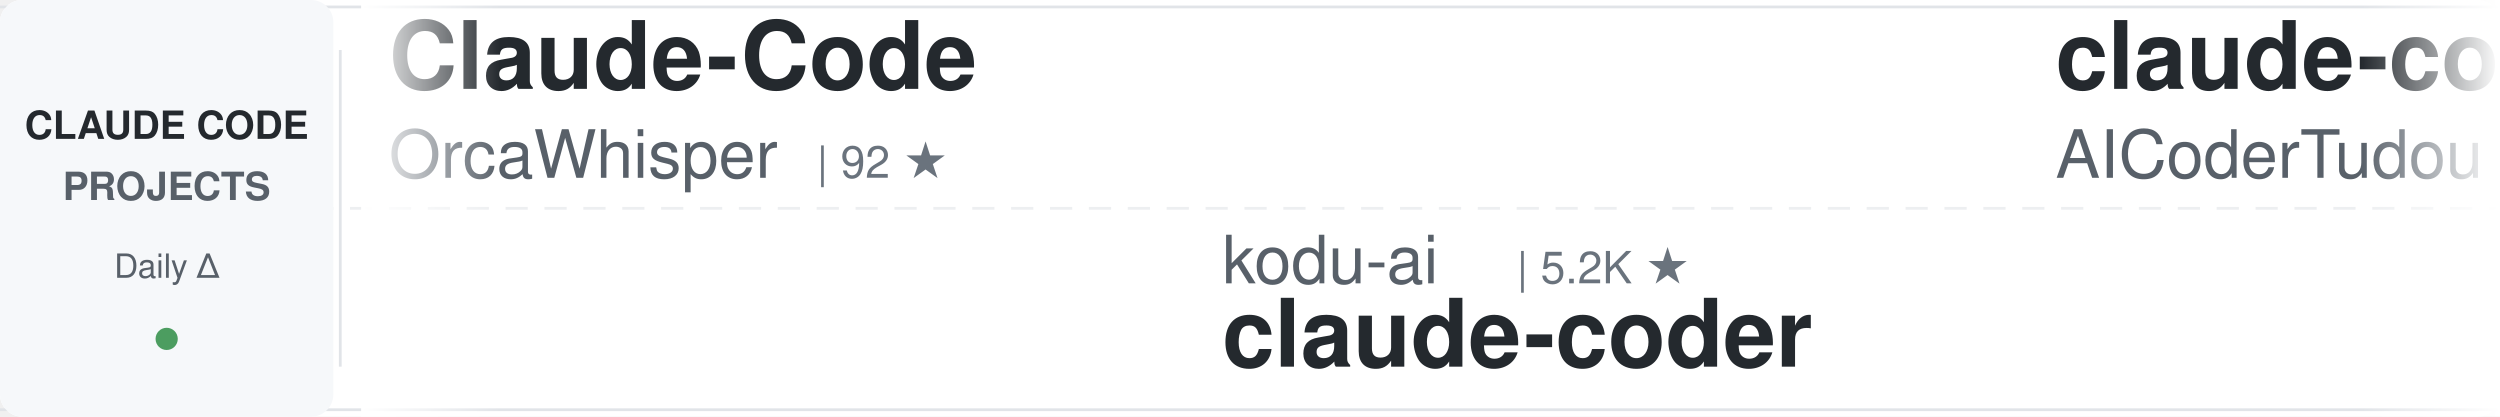
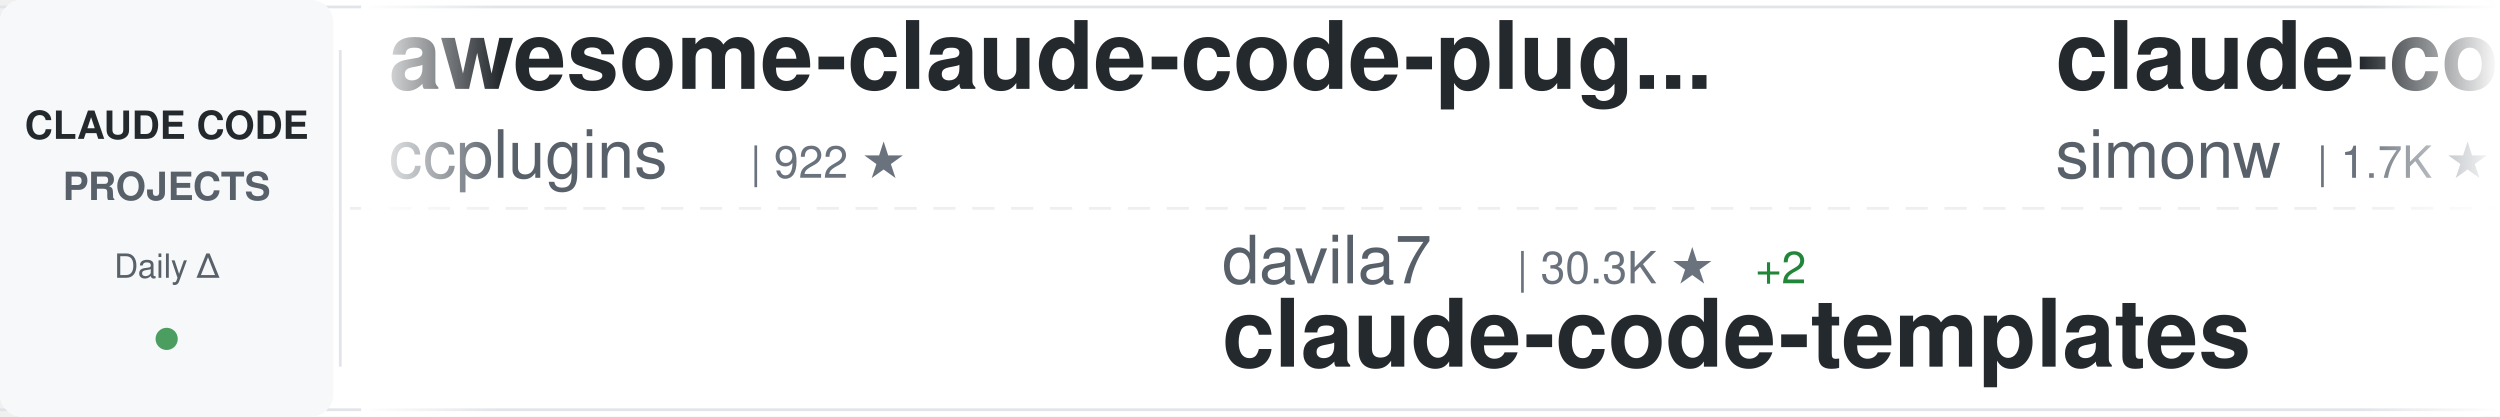
<svg xmlns="http://www.w3.org/2000/svg" width="900" height="150">
  <defs>
    <linearGradient id="awesomeLeftFade" x1="0%" y1="0%" x2="100%" y2="0%">
      <stop offset="0%" style="stop-color:#ffffff;stop-opacity:1" />
      <stop offset="100%" style="stop-color:#ffffff;stop-opacity:0" />
    </linearGradient>
    <linearGradient id="awesomeRightFade" x1="0%" y1="0%" x2="100%" y2="0%">
      <stop offset="0%" style="stop-color:#ffffff;stop-opacity:0" />
      <stop offset="100%" style="stop-color:#ffffff;stop-opacity:1" />
    </linearGradient>
  </defs>
  <rect width="900" height="150" fill="#ffffff" rx="8" />
  <rect x="0" y="2" width="900" height="1" fill="#e1e4e8" />
  <rect x="0" y="147" width="900" height="1" fill="#e1e4e8" />
  <line x1="0" y1="75" x2="900" y2="75" stroke="#e1e4e8" stroke-width="1" stroke-dasharray="8 6" opacity="0.6" />
  <rect x="0" y="0" width="120" height="150" fill="#f6f8fa" rx="8" />
  <text x="60" y="50" font-family="-apple-system, BlinkMacSystemFont, 'Segoe UI', Helvetica, Arial, sans-serif" font-size="14" font-weight="600" fill="#24292e" text-anchor="middle">CLAUDE CODE</text>
  <text x="60" y="72" font-family="-apple-system, BlinkMacSystemFont, 'Segoe UI', Helvetica, Arial, sans-serif" font-size="14" font-weight="600" fill="#586069" text-anchor="middle">PROJECTS</text>
  <text x="60" y="100" font-family="-apple-system, BlinkMacSystemFont, 'Segoe UI', Helvetica, Arial, sans-serif" font-size="12" font-weight="500" fill="#586069" text-anchor="middle">Daily Δ</text>
  <circle cx="60" cy="122" r="4" fill="#22863a" opacity="0.8" />
  <rect x="122" y="18" width="1" height="114" fill="#e1e4e8" />
  <clipPath id="awesomeTickerClip">
    <rect x="130" y="0" width="770" height="150" />
  </clipPath>
  <g clip-path="url(#awesomeTickerClip)">
    <g id="awesomeTickerItems">
      <animateTransform attributeName="transform" attributeType="XML" type="translate" from="0 0" to="-3000 0" dur="54s" repeatCount="indefinite" />
      <g transform="translate(0, 0)">
-         <text x="140" y="32" font-family="-apple-system, BlinkMacSystemFont, 'Segoe UI', Helvetica, Arial, sans-serif" font-size="34" font-weight="600" fill="#24292e">Claude-Code</text>
-         <text x="140" y="64" font-family="-apple-system, BlinkMacSystemFont, 'Segoe UI', Helvetica, Arial, sans-serif" font-size="24" font-weight="400" fill="#586069">OrcaWhisper</text>
-         <text x="294" y="64" font-family="-apple-system, BlinkMacSystemFont, 'Segoe UI', Helvetica, Arial, sans-serif" font-size="16" font-weight="500" fill="#6a737d">| 92 ★</text>
+         <text x="140" y="32" font-family="-apple-system, BlinkMacSystemFont, 'Segoe UI', Helvetica, Arial, sans-serif" font-size="34" font-weight="600" fill="#24292e">awesome-claude-code-plug...</text>
+         <text x="140" y="64" font-family="-apple-system, BlinkMacSystemFont, 'Segoe UI', Helvetica, Arial, sans-serif" font-size="24" font-weight="400" fill="#586069">ccplugins</text>
+         <text x="270" y="64" font-family="-apple-system, BlinkMacSystemFont, 'Segoe UI', Helvetica, Arial, sans-serif" font-size="16" font-weight="500" fill="#6a737d">| 922 ★</text>
      </g>
      <g transform="translate(300, 0)">
-         <text x="140" y="102" font-family="-apple-system, BlinkMacSystemFont, 'Segoe UI', Helvetica, Arial, sans-serif" font-size="24" font-weight="400" fill="#586069">kodu-ai</text>
-         <text x="246" y="102" font-family="-apple-system, BlinkMacSystemFont, 'Segoe UI', Helvetica, Arial, sans-serif" font-size="16" font-weight="500" fill="#6a737d">| 5.2K ★</text>
-         <text x="140" y="132" font-family="-apple-system, BlinkMacSystemFont, 'Segoe UI', Helvetica, Arial, sans-serif" font-size="34" font-weight="600" fill="#24292e">claude-coder</text>
+         <text x="140" y="102" font-family="-apple-system, BlinkMacSystemFont, 'Segoe UI', Helvetica, Arial, sans-serif" font-size="24" font-weight="400" fill="#586069">davila7</text>
+         <text x="246" y="102" font-family="-apple-system, BlinkMacSystemFont, 'Segoe UI', Helvetica, Arial, sans-serif" font-size="16" font-weight="500" fill="#6a737d">| 30.3K ★</text>
+         <text x="332" y="102" font-family="-apple-system, BlinkMacSystemFont, 'Segoe UI', Helvetica, Arial, sans-serif" font-size="16" font-weight="500" fill="#22863a"> +2</text>
+         <text x="140" y="132" font-family="-apple-system, BlinkMacSystemFont, 'Segoe UI', Helvetica, Arial, sans-serif" font-size="34" font-weight="600" fill="#24292e">claude-code-templates</text>
      </g>
      <g transform="translate(600, 0)">
-         <text x="140" y="32" font-family="-apple-system, BlinkMacSystemFont, 'Segoe UI', Helvetica, Arial, sans-serif" font-size="34" font-weight="600" fill="#24292e">claude-code-tudou</text>
-         <text x="140" y="64" font-family="-apple-system, BlinkMacSystemFont, 'Segoe UI', Helvetica, Arial, sans-serif" font-size="24" font-weight="400" fill="#586069">AICoderTudou</text>
-         <text x="306" y="64" font-family="-apple-system, BlinkMacSystemFont, 'Segoe UI', Helvetica, Arial, sans-serif" font-size="16" font-weight="500" fill="#6a737d">| 496 ★</text>
+         <text x="140" y="32" font-family="-apple-system, BlinkMacSystemFont, 'Segoe UI', Helvetica, Arial, sans-serif" font-size="34" font-weight="600" fill="#24292e">claude-code-transcripts</text>
+         <text x="140" y="64" font-family="-apple-system, BlinkMacSystemFont, 'Segoe UI', Helvetica, Arial, sans-serif" font-size="24" font-weight="400" fill="#586069">simonw</text>
+         <text x="234" y="64" font-family="-apple-system, BlinkMacSystemFont, 'Segoe UI', Helvetica, Arial, sans-serif" font-size="16" font-weight="500" fill="#6a737d">| 1.7K ★</text>
      </g>
      <g transform="translate(900, 0)">
-         <text x="140" y="102" font-family="-apple-system, BlinkMacSystemFont, 'Segoe UI', Helvetica, Arial, sans-serif" font-size="24" font-weight="400" fill="#586069">1rgs</text>
-         <text x="210" y="102" font-family="-apple-system, BlinkMacSystemFont, 'Segoe UI', Helvetica, Arial, sans-serif" font-size="16" font-weight="500" fill="#6a737d">| 3.7K ★</text>
-         <text x="140" y="132" font-family="-apple-system, BlinkMacSystemFont, 'Segoe UI', Helvetica, Arial, sans-serif" font-size="34" font-weight="600" fill="#24292e">claude-code-proxy</text>
+         <text x="140" y="102" font-family="-apple-system, BlinkMacSystemFont, 'Segoe UI', Helvetica, Arial, sans-serif" font-size="24" font-weight="400" fill="#586069">fazxes</text>
+         <text x="234" y="102" font-family="-apple-system, BlinkMacSystemFont, 'Segoe UI', Helvetica, Arial, sans-serif" font-size="16" font-weight="500" fill="#6a737d">| 231 ★</text>
+         <text x="140" y="132" font-family="-apple-system, BlinkMacSystemFont, 'Segoe UI', Helvetica, Arial, sans-serif" font-size="34" font-weight="600" fill="#24292e">Claude-code</text>
      </g>
      <g transform="translate(1200, 0)">
-         <text x="140" y="32" font-family="-apple-system, BlinkMacSystemFont, 'Segoe UI', Helvetica, Arial, sans-serif" font-size="34" font-weight="600" fill="#24292e">claude-code-infrastructu...</text>
-         <text x="140" y="64" font-family="-apple-system, BlinkMacSystemFont, 'Segoe UI', Helvetica, Arial, sans-serif" font-size="24" font-weight="400" fill="#586069">diet103</text>
-         <text x="246" y="64" font-family="-apple-system, BlinkMacSystemFont, 'Segoe UI', Helvetica, Arial, sans-serif" font-size="16" font-weight="500" fill="#6a737d">| 10.0K ★</text>
+         <text x="140" y="32" font-family="-apple-system, BlinkMacSystemFont, 'Segoe UI', Helvetica, Arial, sans-serif" font-size="34" font-weight="600" fill="#24292e">claude-code-spec-workflo...</text>
+         <text x="140" y="64" font-family="-apple-system, BlinkMacSystemFont, 'Segoe UI', Helvetica, Arial, sans-serif" font-size="24" font-weight="400" fill="#586069">Pimzino</text>
+         <text x="246" y="64" font-family="-apple-system, BlinkMacSystemFont, 'Segoe UI', Helvetica, Arial, sans-serif" font-size="16" font-weight="500" fill="#6a737d">| 3.8K ★</text>
      </g>
      <g transform="translate(1500, 0)">
-         <text x="140" y="102" font-family="-apple-system, BlinkMacSystemFont, 'Segoe UI', Helvetica, Arial, sans-serif" font-size="24" font-weight="400" fill="#586069">repowise-dev</text>
-         <text x="306" y="102" font-family="-apple-system, BlinkMacSystemFont, 'Segoe UI', Helvetica, Arial, sans-serif" font-size="16" font-weight="500" fill="#6a737d">| 1.2K ★</text>
-         <text x="140" y="132" font-family="-apple-system, BlinkMacSystemFont, 'Segoe UI', Helvetica, Arial, sans-serif" font-size="34" font-weight="600" fill="#24292e">claude-code-prompts</text>
+         <text x="140" y="102" font-family="-apple-system, BlinkMacSystemFont, 'Segoe UI', Helvetica, Arial, sans-serif" font-size="24" font-weight="400" fill="#586069">pengchengneo</text>
+         <text x="306" y="102" font-family="-apple-system, BlinkMacSystemFont, 'Segoe UI', Helvetica, Arial, sans-serif" font-size="16" font-weight="500" fill="#6a737d">| 1.8K ★</text>
+         <text x="140" y="132" font-family="-apple-system, BlinkMacSystemFont, 'Segoe UI', Helvetica, Arial, sans-serif" font-size="34" font-weight="600" fill="#24292e">Claude-Code</text>
      </g>
      <g transform="translate(1800, 0)">
-         <text x="140" y="32" font-family="-apple-system, BlinkMacSystemFont, 'Segoe UI', Helvetica, Arial, sans-serif" font-size="34" font-weight="600" fill="#24292e">Dive-into-Claude-Code</text>
-         <text x="140" y="64" font-family="-apple-system, BlinkMacSystemFont, 'Segoe UI', Helvetica, Arial, sans-serif" font-size="24" font-weight="400" fill="#586069">VILA-Lab</text>
-         <text x="258" y="64" font-family="-apple-system, BlinkMacSystemFont, 'Segoe UI', Helvetica, Arial, sans-serif" font-size="16" font-weight="500" fill="#6a737d">| 2.1K ★</text>
+         <text x="140" y="32" font-family="-apple-system, BlinkMacSystemFont, 'Segoe UI', Helvetica, Arial, sans-serif" font-size="34" font-weight="600" fill="#24292e">claude-code-showcase</text>
+         <text x="140" y="64" font-family="-apple-system, BlinkMacSystemFont, 'Segoe UI', Helvetica, Arial, sans-serif" font-size="24" font-weight="400" fill="#586069">ChrisWiles</text>
+         <text x="282" y="64" font-family="-apple-system, BlinkMacSystemFont, 'Segoe UI', Helvetica, Arial, sans-serif" font-size="16" font-weight="500" fill="#6a737d">| 6.0K ★</text>
      </g>
      <g transform="translate(2100, 0)">
-         <text x="140" y="102" font-family="-apple-system, BlinkMacSystemFont, 'Segoe UI', Helvetica, Arial, sans-serif" font-size="24" font-weight="400" fill="#586069">darcyegb</text>
-         <text x="258" y="102" font-family="-apple-system, BlinkMacSystemFont, 'Segoe UI', Helvetica, Arial, sans-serif" font-size="16" font-weight="500" fill="#6a737d">| 760 ★</text>
-         <text x="140" y="132" font-family="-apple-system, BlinkMacSystemFont, 'Segoe UI', Helvetica, Arial, sans-serif" font-size="34" font-weight="600" fill="#24292e">ClaudeCodeAgents</text>
+         <text x="140" y="102" font-family="-apple-system, BlinkMacSystemFont, 'Segoe UI', Helvetica, Arial, sans-serif" font-size="24" font-weight="400" fill="#586069">KPR111</text>
+         <text x="234" y="102" font-family="-apple-system, BlinkMacSystemFont, 'Segoe UI', Helvetica, Arial, sans-serif" font-size="16" font-weight="500" fill="#6a737d">| 18 ★</text>
+         <text x="140" y="132" font-family="-apple-system, BlinkMacSystemFont, 'Segoe UI', Helvetica, Arial, sans-serif" font-size="34" font-weight="600" fill="#24292e">Claude-Code</text>
      </g>
      <g transform="translate(2400, 0)">
-         <text x="140" y="32" font-family="-apple-system, BlinkMacSystemFont, 'Segoe UI', Helvetica, Arial, sans-serif" font-size="34" font-weight="600" fill="#24292e">claude-code-hooks-master...</text>
-         <text x="140" y="64" font-family="-apple-system, BlinkMacSystemFont, 'Segoe UI', Helvetica, Arial, sans-serif" font-size="24" font-weight="400" fill="#586069">disler</text>
-         <text x="234" y="64" font-family="-apple-system, BlinkMacSystemFont, 'Segoe UI', Helvetica, Arial, sans-serif" font-size="16" font-weight="500" fill="#6a737d">| 3.9K ★</text>
+         <text x="140" y="32" font-family="-apple-system, BlinkMacSystemFont, 'Segoe UI', Helvetica, Arial, sans-serif" font-size="34" font-weight="600" fill="#24292e">claude-code-analysis</text>
+         <text x="140" y="64" font-family="-apple-system, BlinkMacSystemFont, 'Segoe UI', Helvetica, Arial, sans-serif" font-size="24" font-weight="400" fill="#586069">liuup</text>
+         <text x="222" y="64" font-family="-apple-system, BlinkMacSystemFont, 'Segoe UI', Helvetica, Arial, sans-serif" font-size="16" font-weight="500" fill="#6a737d">| 3.8K ★</text>
+         <text x="299" y="64" font-family="-apple-system, BlinkMacSystemFont, 'Segoe UI', Helvetica, Arial, sans-serif" font-size="16" font-weight="500" fill="#cb2431"> -1</text>
      </g>
      <g transform="translate(2700, 0)">
-         <text x="140" y="102" font-family="-apple-system, BlinkMacSystemFont, 'Segoe UI', Helvetica, Arial, sans-serif" font-size="24" font-weight="400" fill="#586069">SeemSeam</text>
-         <text x="258" y="102" font-family="-apple-system, BlinkMacSystemFont, 'Segoe UI', Helvetica, Arial, sans-serif" font-size="16" font-weight="500" fill="#6a737d">| 3.4K ★</text>
-         <text x="335" y="102" font-family="-apple-system, BlinkMacSystemFont, 'Segoe UI', Helvetica, Arial, sans-serif" font-size="16" font-weight="500" fill="#22863a"> +1</text>
-         <text x="140" y="132" font-family="-apple-system, BlinkMacSystemFont, 'Segoe UI', Helvetica, Arial, sans-serif" font-size="34" font-weight="600" fill="#24292e">claude_codex_bridge</text>
+         <text x="140" y="102" font-family="-apple-system, BlinkMacSystemFont, 'Segoe UI', Helvetica, Arial, sans-serif" font-size="24" font-weight="400" fill="#586069">disler</text>
+         <text x="234" y="102" font-family="-apple-system, BlinkMacSystemFont, 'Segoe UI', Helvetica, Arial, sans-serif" font-size="16" font-weight="500" fill="#6a737d">| 3.9K ★</text>
+         <text x="140" y="132" font-family="-apple-system, BlinkMacSystemFont, 'Segoe UI', Helvetica, Arial, sans-serif" font-size="34" font-weight="600" fill="#24292e">claude-code-hooks-master...</text>
      </g>
      <g transform="translate(3000, 0)">
-         <text x="140" y="32" font-family="-apple-system, BlinkMacSystemFont, 'Segoe UI', Helvetica, Arial, sans-serif" font-size="34" font-weight="600" fill="#24292e">Claude-Code</text>
-         <text x="140" y="64" font-family="-apple-system, BlinkMacSystemFont, 'Segoe UI', Helvetica, Arial, sans-serif" font-size="24" font-weight="400" fill="#586069">OrcaWhisper</text>
-         <text x="294" y="64" font-family="-apple-system, BlinkMacSystemFont, 'Segoe UI', Helvetica, Arial, sans-serif" font-size="16" font-weight="500" fill="#6a737d">| 92 ★</text>
+         <text x="140" y="32" font-family="-apple-system, BlinkMacSystemFont, 'Segoe UI', Helvetica, Arial, sans-serif" font-size="34" font-weight="600" fill="#24292e">awesome-claude-code-plug...</text>
+         <text x="140" y="64" font-family="-apple-system, BlinkMacSystemFont, 'Segoe UI', Helvetica, Arial, sans-serif" font-size="24" font-weight="400" fill="#586069">ccplugins</text>
+         <text x="270" y="64" font-family="-apple-system, BlinkMacSystemFont, 'Segoe UI', Helvetica, Arial, sans-serif" font-size="16" font-weight="500" fill="#6a737d">| 922 ★</text>
      </g>
      <g transform="translate(3300, 0)">
-         <text x="140" y="102" font-family="-apple-system, BlinkMacSystemFont, 'Segoe UI', Helvetica, Arial, sans-serif" font-size="24" font-weight="400" fill="#586069">kodu-ai</text>
-         <text x="246" y="102" font-family="-apple-system, BlinkMacSystemFont, 'Segoe UI', Helvetica, Arial, sans-serif" font-size="16" font-weight="500" fill="#6a737d">| 5.2K ★</text>
-         <text x="140" y="132" font-family="-apple-system, BlinkMacSystemFont, 'Segoe UI', Helvetica, Arial, sans-serif" font-size="34" font-weight="600" fill="#24292e">claude-coder</text>
+         <text x="140" y="102" font-family="-apple-system, BlinkMacSystemFont, 'Segoe UI', Helvetica, Arial, sans-serif" font-size="24" font-weight="400" fill="#586069">davila7</text>
+         <text x="246" y="102" font-family="-apple-system, BlinkMacSystemFont, 'Segoe UI', Helvetica, Arial, sans-serif" font-size="16" font-weight="500" fill="#6a737d">| 30.3K ★</text>
+         <text x="332" y="102" font-family="-apple-system, BlinkMacSystemFont, 'Segoe UI', Helvetica, Arial, sans-serif" font-size="16" font-weight="500" fill="#22863a"> +2</text>
+         <text x="140" y="132" font-family="-apple-system, BlinkMacSystemFont, 'Segoe UI', Helvetica, Arial, sans-serif" font-size="34" font-weight="600" fill="#24292e">claude-code-templates</text>
      </g>
      <g transform="translate(3600, 0)">
-         <text x="140" y="32" font-family="-apple-system, BlinkMacSystemFont, 'Segoe UI', Helvetica, Arial, sans-serif" font-size="34" font-weight="600" fill="#24292e">claude-code-tudou</text>
-         <text x="140" y="64" font-family="-apple-system, BlinkMacSystemFont, 'Segoe UI', Helvetica, Arial, sans-serif" font-size="24" font-weight="400" fill="#586069">AICoderTudou</text>
-         <text x="306" y="64" font-family="-apple-system, BlinkMacSystemFont, 'Segoe UI', Helvetica, Arial, sans-serif" font-size="16" font-weight="500" fill="#6a737d">| 496 ★</text>
+         <text x="140" y="32" font-family="-apple-system, BlinkMacSystemFont, 'Segoe UI', Helvetica, Arial, sans-serif" font-size="34" font-weight="600" fill="#24292e">claude-code-transcripts</text>
+         <text x="140" y="64" font-family="-apple-system, BlinkMacSystemFont, 'Segoe UI', Helvetica, Arial, sans-serif" font-size="24" font-weight="400" fill="#586069">simonw</text>
+         <text x="234" y="64" font-family="-apple-system, BlinkMacSystemFont, 'Segoe UI', Helvetica, Arial, sans-serif" font-size="16" font-weight="500" fill="#6a737d">| 1.7K ★</text>
      </g>
      <g transform="translate(3900, 0)">
-         <text x="140" y="102" font-family="-apple-system, BlinkMacSystemFont, 'Segoe UI', Helvetica, Arial, sans-serif" font-size="24" font-weight="400" fill="#586069">1rgs</text>
-         <text x="210" y="102" font-family="-apple-system, BlinkMacSystemFont, 'Segoe UI', Helvetica, Arial, sans-serif" font-size="16" font-weight="500" fill="#6a737d">| 3.7K ★</text>
-         <text x="140" y="132" font-family="-apple-system, BlinkMacSystemFont, 'Segoe UI', Helvetica, Arial, sans-serif" font-size="34" font-weight="600" fill="#24292e">claude-code-proxy</text>
+         <text x="140" y="102" font-family="-apple-system, BlinkMacSystemFont, 'Segoe UI', Helvetica, Arial, sans-serif" font-size="24" font-weight="400" fill="#586069">fazxes</text>
+         <text x="234" y="102" font-family="-apple-system, BlinkMacSystemFont, 'Segoe UI', Helvetica, Arial, sans-serif" font-size="16" font-weight="500" fill="#6a737d">| 231 ★</text>
+         <text x="140" y="132" font-family="-apple-system, BlinkMacSystemFont, 'Segoe UI', Helvetica, Arial, sans-serif" font-size="34" font-weight="600" fill="#24292e">Claude-code</text>
      </g>
    </g>
  </g>
  <rect x="130" y="0" width="50" height="150" fill="url(#awesomeLeftFade)" />
  <rect x="850" y="0" width="50" height="150" fill="url(#awesomeRightFade)" />
</svg>
